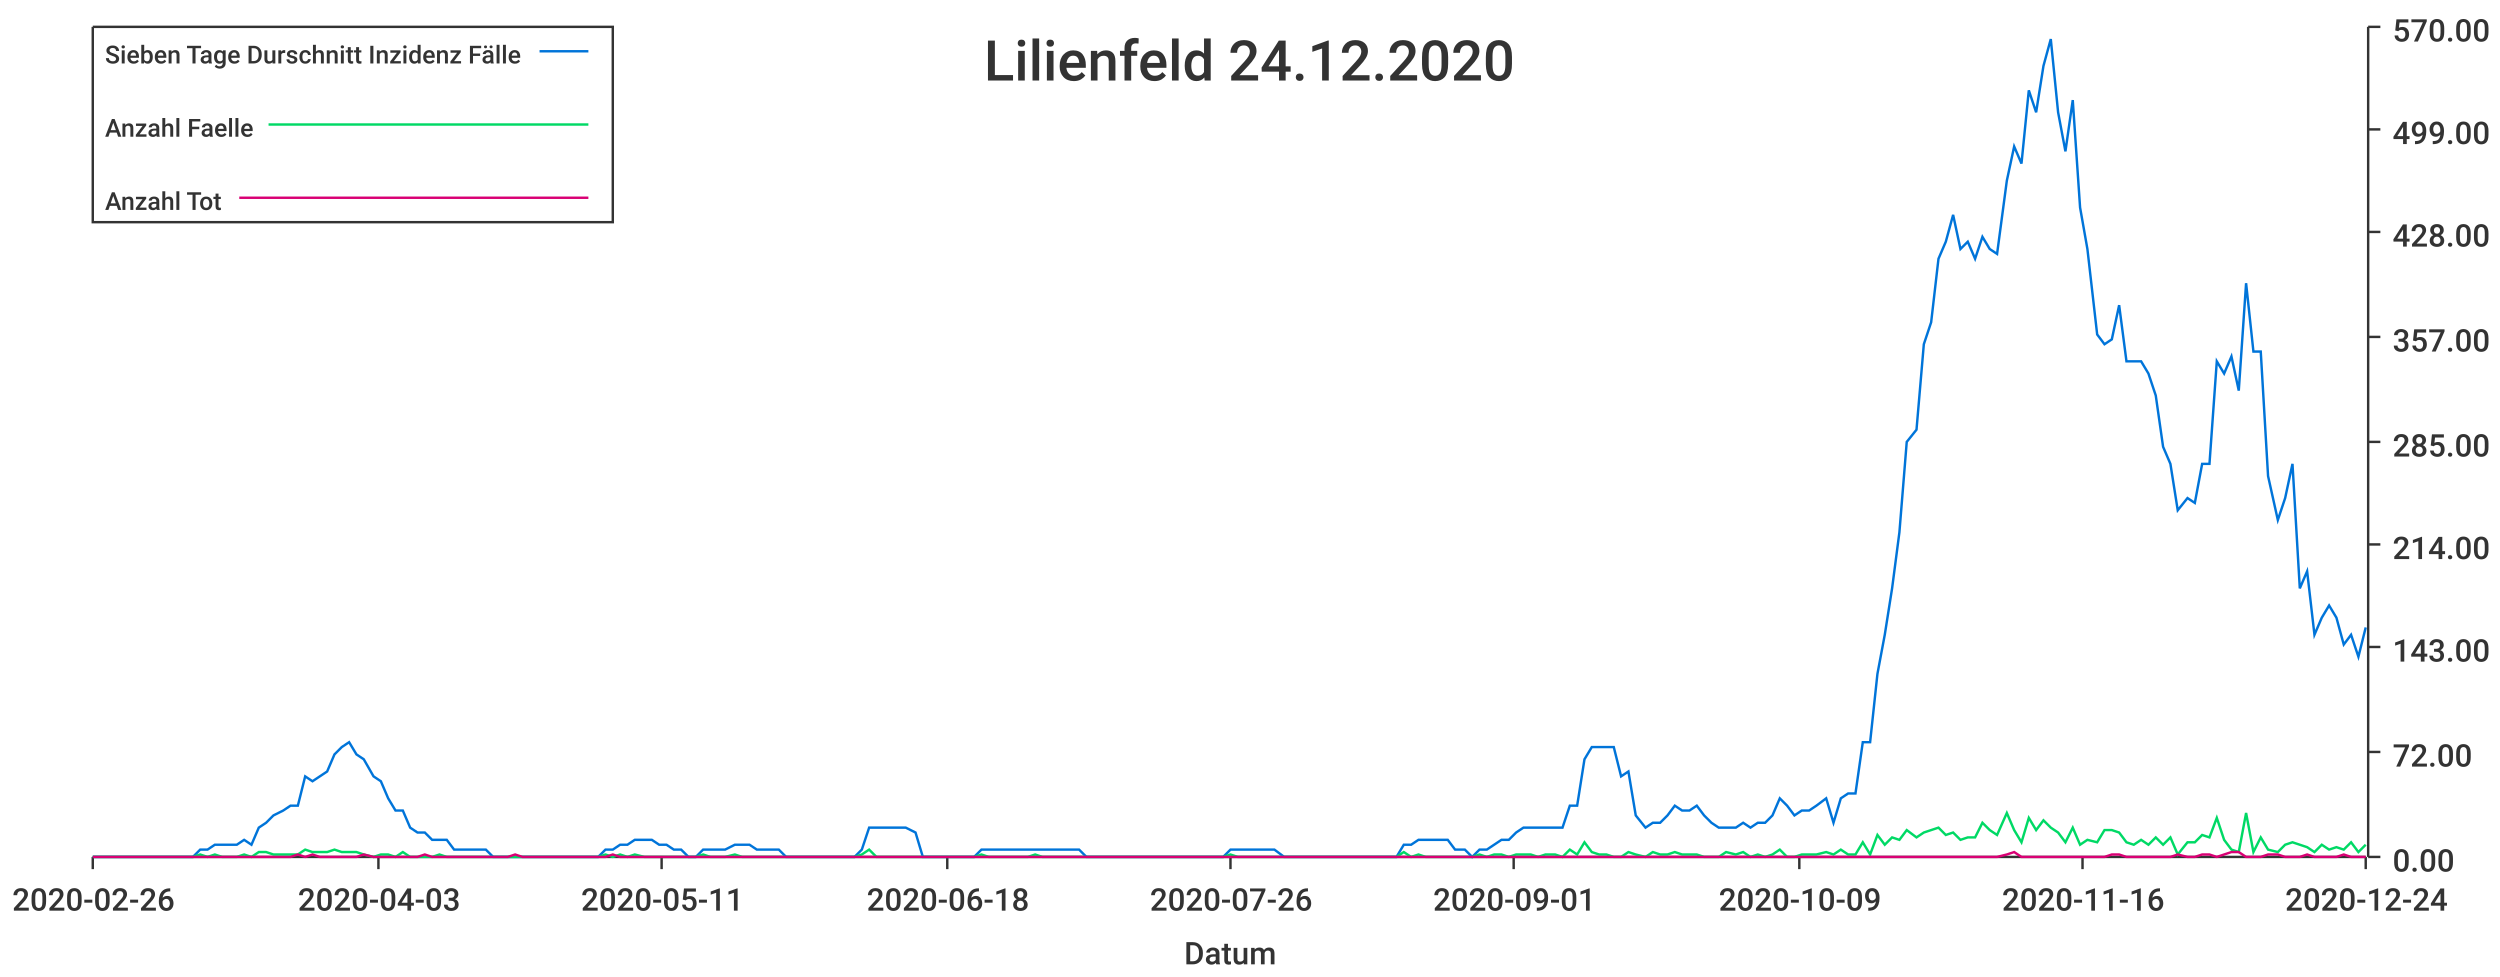
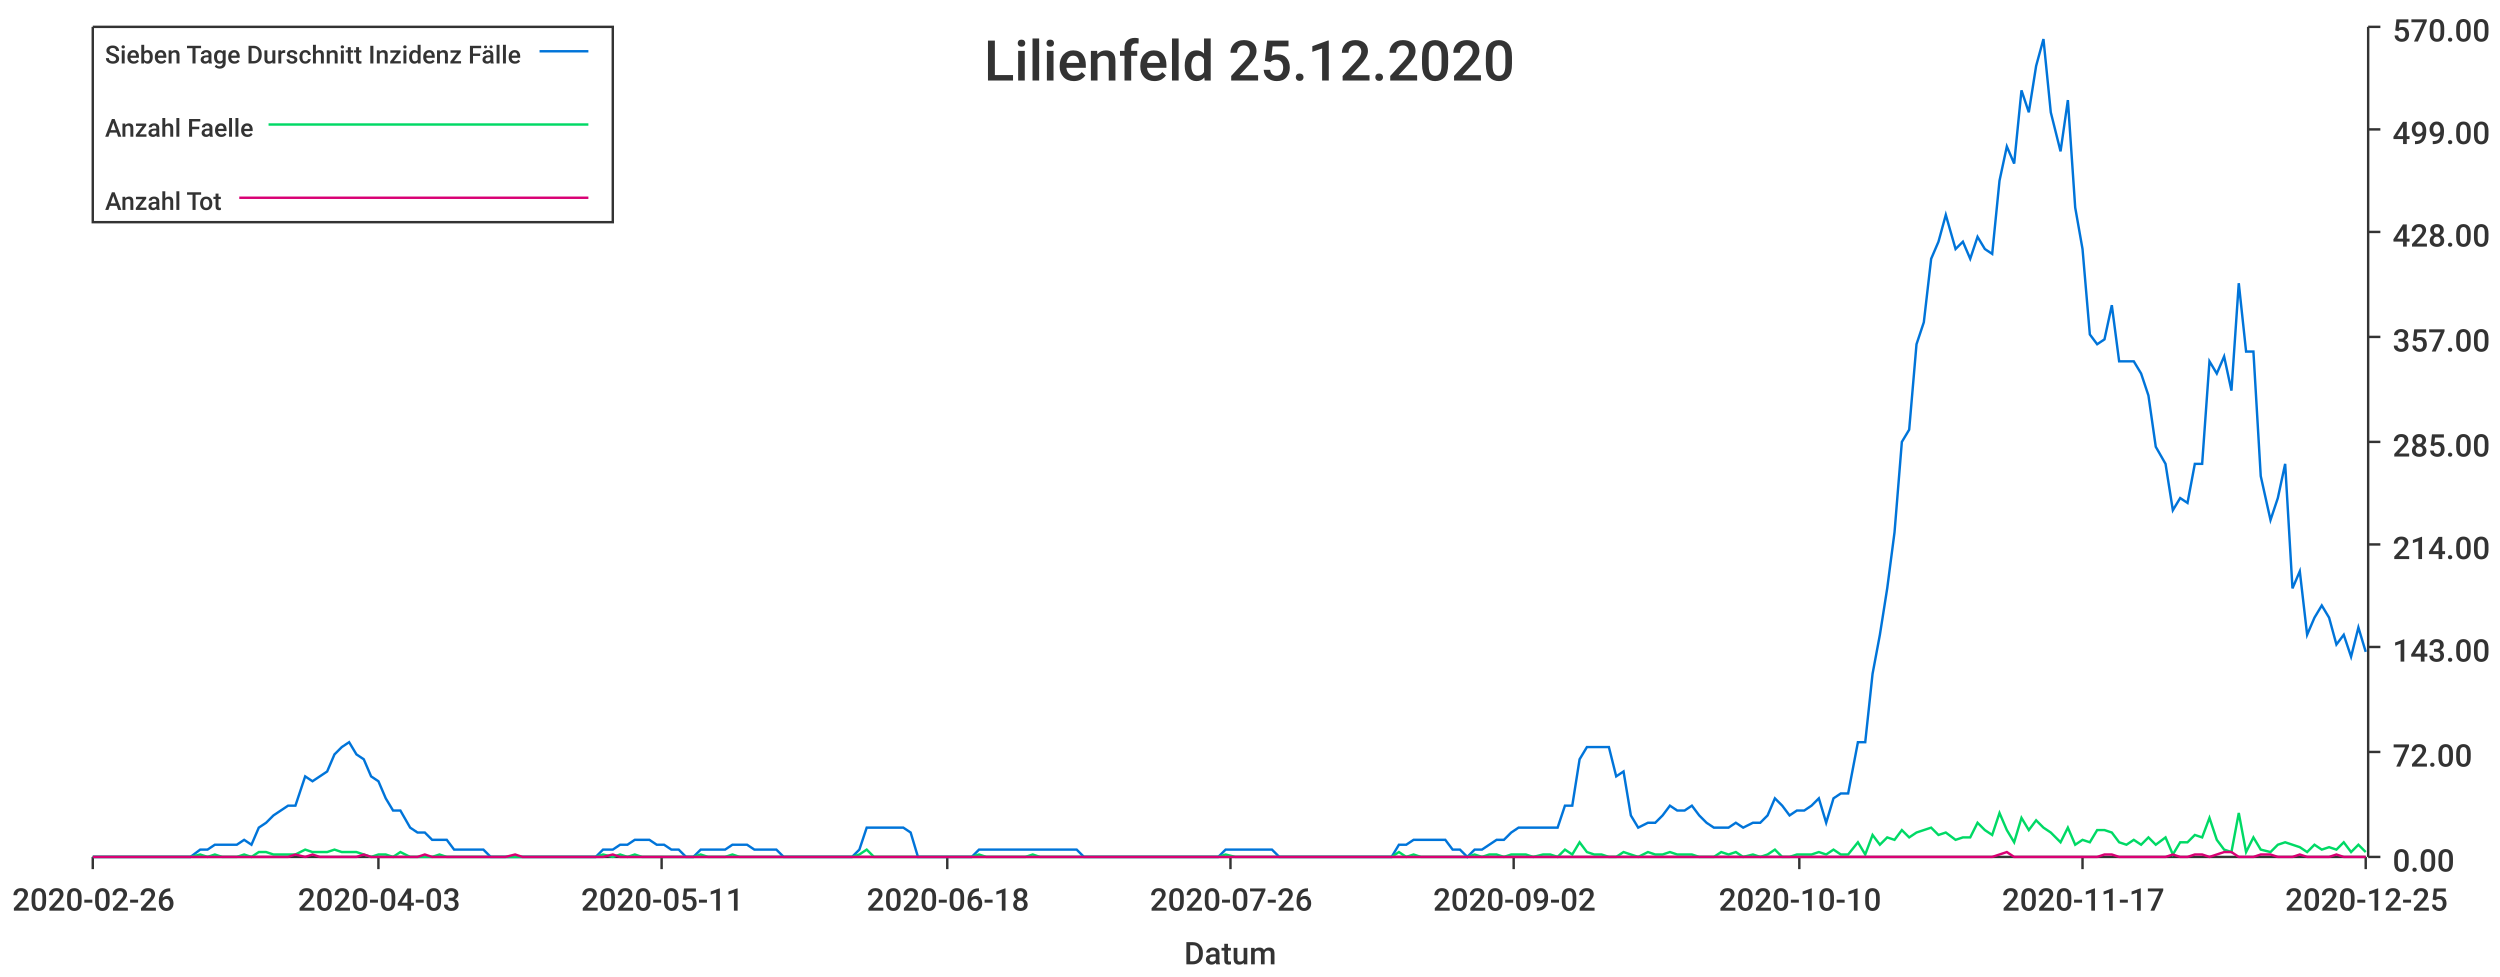
<svg xmlns="http://www.w3.org/2000/svg" width="1024" height="400">\n<path d="M 0 0 L 1024 0 L 1024 400 L 0 400 L 0 0" style="stroke-width:0;stroke:rgba(255,255,255,1.0);fill:rgba(255,255,255,1.0)" />
  <path d="M 38 11 L 969 11 L 969 351 L 38 351 L 38 11" style="stroke-width:0;stroke:rgba(255,255,255,1.0);fill:rgba(255,255,255,1.0)" />
  <path d="M 38 351 L 969 351" style="stroke-width:1;stroke:rgba(51,51,51,1.0);fill:none" />
  <path d="M 38 351 L 38 356" style="stroke-width:1;stroke:rgba(51,51,51,1.0);fill:none" />
  <text x="5" y="373" style="stroke-width:0;stroke:none;fill:rgba(51,51,51,1.0);font-size:12.8px;font-family:'Roboto Medium',sans-serif">2020-02-26</text>
  <path d="M 155 351 L 155 356" style="stroke-width:1;stroke:rgba(51,51,51,1.0);fill:none" />
  <text x="122" y="373" style="stroke-width:0;stroke:none;fill:rgba(51,51,51,1.0);font-size:12.8px;font-family:'Roboto Medium',sans-serif">2020-04-03</text>
  <path d="M 271 351 L 271 356" style="stroke-width:1;stroke:rgba(51,51,51,1.0);fill:none" />
  <text x="238" y="373" style="stroke-width:0;stroke:none;fill:rgba(51,51,51,1.0);font-size:12.8px;font-family:'Roboto Medium',sans-serif">2020-05-11</text>
  <path d="M 388 351 L 388 356" style="stroke-width:1;stroke:rgba(51,51,51,1.0);fill:none" />
  <text x="355" y="373" style="stroke-width:0;stroke:none;fill:rgba(51,51,51,1.0);font-size:12.8px;font-family:'Roboto Medium',sans-serif">2020-06-18</text>
  <path d="M 504 351 L 504 356" style="stroke-width:1;stroke:rgba(51,51,51,1.0);fill:none" />
  <text x="471" y="373" style="stroke-width:0;stroke:none;fill:rgba(51,51,51,1.0);font-size:12.8px;font-family:'Roboto Medium',sans-serif">2020-07-26</text>
  <path d="M 620 351 L 620 356" style="stroke-width:1;stroke:rgba(51,51,51,1.0);fill:none" />
-   <text x="587" y="373" style="stroke-width:0;stroke:none;fill:rgba(51,51,51,1.0);font-size:12.8px;font-family:'Roboto Medium',sans-serif">2020-09-01</text>
+   <text x="587" y="373" style="stroke-width:0;stroke:none;fill:rgba(51,51,51,1.0);font-size:12.8px;font-family:'Roboto Medium',sans-serif">2020-09-02</text>
  <path d="M 737 351 L 737 356" style="stroke-width:1;stroke:rgba(51,51,51,1.0);fill:none" />
-   <text x="704" y="373" style="stroke-width:0;stroke:none;fill:rgba(51,51,51,1.0);font-size:12.8px;font-family:'Roboto Medium',sans-serif">2020-10-09</text>
+   <text x="704" y="373" style="stroke-width:0;stroke:none;fill:rgba(51,51,51,1.0);font-size:12.8px;font-family:'Roboto Medium',sans-serif">2020-10-10</text>
  <path d="M 853 351 L 853 356" style="stroke-width:1;stroke:rgba(51,51,51,1.0);fill:none" />
-   <text x="820" y="373" style="stroke-width:0;stroke:none;fill:rgba(51,51,51,1.0);font-size:12.8px;font-family:'Roboto Medium',sans-serif">2020-11-16</text>
+   <text x="820" y="373" style="stroke-width:0;stroke:none;fill:rgba(51,51,51,1.0);font-size:12.8px;font-family:'Roboto Medium',sans-serif">2020-11-17</text>
  <path d="M 969 351 L 969 356" style="stroke-width:1;stroke:rgba(51,51,51,1.0);fill:none" />
-   <text x="936" y="373" style="stroke-width:0;stroke:none;fill:rgba(51,51,51,1.0);font-size:12.8px;font-family:'Roboto Medium',sans-serif">2020-12-24</text>
+   <text x="936" y="373" style="stroke-width:0;stroke:none;fill:rgba(51,51,51,1.0);font-size:12.8px;font-family:'Roboto Medium',sans-serif">2020-12-25</text>
  <text x="485" y="395" style="stroke-width:0;stroke:none;fill:rgba(51,51,51,1.0);font-size:12.8px;font-family:'Roboto Medium',sans-serif">Datum</text>
  <path d="M 970 351 L 970 11" style="stroke-width:1;stroke:rgba(51,51,51,1.0);fill:none" />
  <path d="M 970 351 L 975 351" style="stroke-width:1;stroke:rgba(51,51,51,1.0);fill:none" />
  <text x="980" y="357" style="stroke-width:0;stroke:none;fill:rgba(51,51,51,1.0);font-size:12.8px;font-family:'Roboto Medium',sans-serif">0.00</text>
  <path d="M 970 308 L 975 308" style="stroke-width:1;stroke:rgba(51,51,51,1.0);fill:none" />
  <text x="980" y="314" style="stroke-width:0;stroke:none;fill:rgba(51,51,51,1.0);font-size:12.8px;font-family:'Roboto Medium',sans-serif">72.00</text>
  <path d="M 970 265 L 975 265" style="stroke-width:1;stroke:rgba(51,51,51,1.0);fill:none" />
  <text x="980" y="271" style="stroke-width:0;stroke:none;fill:rgba(51,51,51,1.0);font-size:12.8px;font-family:'Roboto Medium',sans-serif">143.00</text>
  <path d="M 970 223 L 975 223" style="stroke-width:1;stroke:rgba(51,51,51,1.0);fill:none" />
  <text x="980" y="229" style="stroke-width:0;stroke:none;fill:rgba(51,51,51,1.0);font-size:12.8px;font-family:'Roboto Medium',sans-serif">214.00</text>
  <path d="M 970 181 L 975 181" style="stroke-width:1;stroke:rgba(51,51,51,1.0);fill:none" />
  <text x="980" y="187" style="stroke-width:0;stroke:none;fill:rgba(51,51,51,1.0);font-size:12.8px;font-family:'Roboto Medium',sans-serif">285.00</text>
  <path d="M 970 138 L 975 138" style="stroke-width:1;stroke:rgba(51,51,51,1.0);fill:none" />
  <text x="980" y="144" style="stroke-width:0;stroke:none;fill:rgba(51,51,51,1.0);font-size:12.8px;font-family:'Roboto Medium',sans-serif">357.00</text>
  <path d="M 970 95 L 975 95" style="stroke-width:1;stroke:rgba(51,51,51,1.0);fill:none" />
  <text x="980" y="101" style="stroke-width:0;stroke:none;fill:rgba(51,51,51,1.0);font-size:12.8px;font-family:'Roboto Medium',sans-serif">428.00</text>
  <path d="M 970 53 L 975 53" style="stroke-width:1;stroke:rgba(51,51,51,1.0);fill:none" />
  <text x="980" y="59" style="stroke-width:0;stroke:none;fill:rgba(51,51,51,1.0);font-size:12.8px;font-family:'Roboto Medium',sans-serif">499.00</text>
  <path d="M 970 11 L 975 11" style="stroke-width:1;stroke:rgba(51,51,51,1.0);fill:none" />
  <text x="980" y="17" style="stroke-width:0;stroke:none;fill:rgba(51,51,51,1.0);font-size:12.8px;font-family:'Roboto Medium',sans-serif">570.00</text>
-   <path d="M 38 351 L 42 351 L 45 351 L 48 351 L 51 351 L 54 351 L 57 351 L 60 351 L 63 351 L 66 351 L 69 351 L 72 351 L 75 351 L 79 351 L 82 348 L 85 348 L 88 346 L 91 346 L 94 346 L 97 346 L 100 344 L 103 346 L 106 339 L 109 337 L 112 334 L 116 332 L 119 330 L 122 330 L 125 318 L 128 320 L 131 318 L 134 316 L 137 309 L 140 306 L 143 304 L 146 309 L 149 311 L 153 318 L 156 320 L 159 327 L 162 332 L 165 332 L 168 339 L 171 341 L 174 341 L 177 344 L 180 344 L 183 344 L 186 348 L 190 348 L 193 348 L 196 348 L 199 348 L 202 351 L 205 351 L 208 351 L 211 351 L 214 351 L 217 351 L 220 351 L 223 351 L 227 351 L 230 351 L 233 351 L 236 351 L 239 351 L 242 351 L 245 351 L 248 348 L 251 348 L 254 346 L 257 346 L 260 344 L 264 344 L 267 344 L 270 346 L 273 346 L 276 348 L 279 348 L 282 351 L 285 351 L 288 348 L 291 348 L 294 348 L 297 348 L 301 346 L 304 346 L 307 346 L 310 348 L 313 348 L 316 348 L 319 348 L 322 351 L 325 351 L 328 351 L 331 351 L 334 351 L 338 351 L 341 351 L 344 351 L 347 351 L 350 351 L 353 348 L 356 339 L 359 339 L 362 339 L 365 339 L 368 339 L 371 339 L 375 341 L 378 351 L 381 351 L 384 351 L 387 351 L 390 351 L 393 351 L 396 351 L 399 351 L 402 348 L 405 348 L 408 348 L 412 348 L 415 348 L 418 348 L 421 348 L 424 348 L 427 348 L 430 348 L 433 348 L 436 348 L 439 348 L 442 348 L 445 351 L 449 351 L 452 351 L 455 351 L 458 351 L 461 351 L 464 351 L 467 351 L 470 351 L 473 351 L 476 351 L 479 351 L 482 351 L 486 351 L 489 351 L 492 351 L 495 351 L 498 351 L 501 351 L 504 348 L 507 348 L 510 348 L 513 348 L 516 348 L 519 348 L 522 348 L 526 351 L 529 351 L 532 351 L 535 351 L 538 351 L 541 351 L 544 351 L 547 351 L 550 351 L 553 351 L 556 351 L 559 351 L 563 351 L 566 351 L 569 351 L 572 351 L 575 346 L 578 346 L 581 344 L 584 344 L 587 344 L 590 344 L 593 344 L 596 348 L 600 348 L 603 351 L 606 348 L 609 348 L 612 346 L 615 344 L 618 344 L 621 341 L 624 339 L 627 339 L 630 339 L 633 339 L 637 339 L 640 339 L 643 330 L 646 330 L 649 311 L 652 306 L 655 306 L 658 306 L 661 306 L 664 318 L 667 316 L 670 334 L 674 339 L 677 337 L 680 337 L 683 334 L 686 330 L 689 332 L 692 332 L 695 330 L 698 334 L 701 337 L 704 339 L 707 339 L 711 339 L 714 337 L 717 339 L 720 337 L 723 337 L 726 334 L 729 327 L 732 330 L 735 334 L 738 332 L 741 332 L 744 330 L 748 327 L 751 337 L 754 327 L 757 325 L 760 325 L 763 304 L 766 304 L 769 276 L 772 260 L 775 241 L 778 218 L 781 181 L 785 176 L 788 141 L 791 132 L 794 106 L 797 99 L 800 88 L 803 102 L 806 99 L 809 106 L 812 97 L 815 102 L 818 104 L 822 74 L 825 60 L 828 67 L 831 37 L 834 46 L 837 27 L 840 16 L 843 46 L 846 62 L 849 41 L 852 85 L 855 102 L 859 137 L 862 141 L 865 139 L 868 125 L 871 148 L 874 148 L 877 148 L 880 153 L 883 162 L 886 183 L 889 190 L 892 209 L 896 204 L 899 206 L 902 190 L 905 190 L 908 148 L 911 153 L 914 146 L 917 160 L 920 116 L 923 144 L 926 144 L 929 195 L 933 213 L 936 204 L 939 190 L 942 241 L 945 234 L 948 260 L 951 253 L 954 248 L 957 253 L 960 264 L 963 260 L 966 269 L 969 257" style="stroke-width:1;stroke:rgba(0,116,217,1.0);fill:none" />
-   <path d="M 38 351 L 42 351 L 45 351 L 48 351 L 51 351 L 54 351 L 57 351 L 60 351 L 63 351 L 66 351 L 69 351 L 72 351 L 75 351 L 79 351 L 82 350 L 85 351 L 88 350 L 91 351 L 94 351 L 97 351 L 100 350 L 103 351 L 106 349 L 109 349 L 112 350 L 116 350 L 119 350 L 122 350 L 125 348 L 128 349 L 131 349 L 134 349 L 137 348 L 140 349 L 143 349 L 146 349 L 149 350 L 153 351 L 156 350 L 159 350 L 162 351 L 165 349 L 168 351 L 171 351 L 174 351 L 177 351 L 180 350 L 183 351 L 186 351 L 190 351 L 193 351 L 196 351 L 199 351 L 202 351 L 205 351 L 208 351 L 211 351 L 214 351 L 217 351 L 220 351 L 223 351 L 227 351 L 230 351 L 233 351 L 236 351 L 239 351 L 242 351 L 245 351 L 248 350 L 251 351 L 254 350 L 257 351 L 260 350 L 264 351 L 267 351 L 270 351 L 273 351 L 276 351 L 279 351 L 282 351 L 285 351 L 288 350 L 291 351 L 294 351 L 297 351 L 301 350 L 304 351 L 307 351 L 310 351 L 313 351 L 316 351 L 319 351 L 322 351 L 325 351 L 328 351 L 331 351 L 334 351 L 338 351 L 341 351 L 344 351 L 347 351 L 350 351 L 353 350 L 356 348 L 359 351 L 362 351 L 365 351 L 368 351 L 371 351 L 375 351 L 378 351 L 381 351 L 384 351 L 387 351 L 390 351 L 393 351 L 396 351 L 399 351 L 402 350 L 405 351 L 408 351 L 412 351 L 415 351 L 418 351 L 421 351 L 424 350 L 427 351 L 430 351 L 433 351 L 436 351 L 439 351 L 442 351 L 445 351 L 449 351 L 452 351 L 455 351 L 458 351 L 461 351 L 464 351 L 467 351 L 470 351 L 473 351 L 476 351 L 479 351 L 482 351 L 486 351 L 489 351 L 492 351 L 495 351 L 498 351 L 501 351 L 504 350 L 507 351 L 510 351 L 513 351 L 516 351 L 519 351 L 522 351 L 526 351 L 529 351 L 532 351 L 535 351 L 538 351 L 541 351 L 544 351 L 547 351 L 550 351 L 553 351 L 556 351 L 559 351 L 563 351 L 566 351 L 569 351 L 572 351 L 575 349 L 578 351 L 581 350 L 584 351 L 587 351 L 590 351 L 593 351 L 596 351 L 600 351 L 603 351 L 606 350 L 609 351 L 612 350 L 615 350 L 618 351 L 621 350 L 624 350 L 627 350 L 630 351 L 633 350 L 637 350 L 640 351 L 643 348 L 646 350 L 649 345 L 652 349 L 655 350 L 658 350 L 661 351 L 664 351 L 667 349 L 670 350 L 674 351 L 677 349 L 680 350 L 683 350 L 686 349 L 689 350 L 692 350 L 695 350 L 698 351 L 701 351 L 704 351 L 707 349 L 711 350 L 714 349 L 717 351 L 720 350 L 723 351 L 726 350 L 729 348 L 732 351 L 735 351 L 738 350 L 741 350 L 744 350 L 748 349 L 751 350 L 754 348 L 757 350 L 760 350 L 763 345 L 766 350 L 769 342 L 772 346 L 775 343 L 778 344 L 781 340 L 785 343 L 788 341 L 791 340 L 794 339 L 797 342 L 800 341 L 803 344 L 806 343 L 809 343 L 812 337 L 815 340 L 818 342 L 822 333 L 825 340 L 828 345 L 831 335 L 834 340 L 837 336 L 840 339 L 843 341 L 846 345 L 849 339 L 852 346 L 855 344 L 859 345 L 862 340 L 865 340 L 868 341 L 871 345 L 874 346 L 877 344 L 880 346 L 883 343 L 886 346 L 889 343 L 892 350 L 896 345 L 899 345 L 902 342 L 905 343 L 908 335 L 911 344 L 914 348 L 917 349 L 920 333 L 923 349 L 926 343 L 929 348 L 933 349 L 936 346 L 939 345 L 942 346 L 945 347 L 948 349 L 951 346 L 954 348 L 957 347 L 960 348 L 963 345 L 966 349 L 969 346" style="stroke-width:1;stroke:rgba(0,217,101,1.0);fill:none" />
-   <path d="M 38 351 L 42 351 L 45 351 L 48 351 L 51 351 L 54 351 L 57 351 L 60 351 L 63 351 L 66 351 L 69 351 L 72 351 L 75 351 L 79 351 L 82 351 L 85 351 L 88 351 L 91 351 L 94 351 L 97 351 L 100 351 L 103 351 L 106 351 L 109 351 L 112 351 L 116 351 L 119 351 L 122 350 L 125 351 L 128 350 L 131 351 L 134 351 L 137 351 L 140 351 L 143 351 L 146 351 L 149 350 L 153 351 L 156 351 L 159 351 L 162 351 L 165 351 L 168 351 L 171 351 L 174 350 L 177 351 L 180 351 L 183 351 L 186 351 L 190 351 L 193 351 L 196 351 L 199 351 L 202 351 L 205 351 L 208 351 L 211 350 L 214 351 L 217 351 L 220 351 L 223 351 L 227 351 L 230 351 L 233 351 L 236 351 L 239 351 L 242 351 L 245 351 L 248 351 L 251 350 L 254 351 L 257 351 L 260 351 L 264 351 L 267 351 L 270 351 L 273 351 L 276 351 L 279 351 L 282 351 L 285 351 L 288 351 L 291 351 L 294 351 L 297 351 L 301 351 L 304 351 L 307 351 L 310 351 L 313 351 L 316 351 L 319 351 L 322 351 L 325 351 L 328 351 L 331 351 L 334 351 L 338 351 L 341 351 L 344 351 L 347 351 L 350 351 L 353 351 L 356 351 L 359 351 L 362 351 L 365 351 L 368 351 L 371 351 L 375 351 L 378 351 L 381 351 L 384 351 L 387 351 L 390 351 L 393 351 L 396 351 L 399 351 L 402 351 L 405 351 L 408 351 L 412 351 L 415 351 L 418 351 L 421 351 L 424 351 L 427 351 L 430 351 L 433 351 L 436 351 L 439 351 L 442 351 L 445 351 L 449 351 L 452 351 L 455 351 L 458 351 L 461 351 L 464 351 L 467 351 L 470 351 L 473 351 L 476 351 L 479 351 L 482 351 L 486 351 L 489 351 L 492 351 L 495 351 L 498 351 L 501 351 L 504 351 L 507 351 L 510 351 L 513 351 L 516 351 L 519 351 L 522 351 L 526 351 L 529 351 L 532 351 L 535 351 L 538 351 L 541 351 L 544 351 L 547 351 L 550 351 L 553 351 L 556 351 L 559 351 L 563 351 L 566 351 L 569 351 L 572 351 L 575 351 L 578 351 L 581 351 L 584 351 L 587 351 L 590 351 L 593 351 L 596 351 L 600 351 L 603 351 L 606 351 L 609 351 L 612 351 L 615 351 L 618 351 L 621 351 L 624 351 L 627 351 L 630 351 L 633 351 L 637 351 L 640 351 L 643 351 L 646 351 L 649 351 L 652 351 L 655 351 L 658 351 L 661 351 L 664 351 L 667 351 L 670 351 L 674 351 L 677 351 L 680 351 L 683 351 L 686 351 L 689 351 L 692 351 L 695 351 L 698 351 L 701 351 L 704 351 L 707 351 L 711 351 L 714 351 L 717 351 L 720 351 L 723 351 L 726 351 L 729 351 L 732 351 L 735 351 L 738 351 L 741 351 L 744 351 L 748 351 L 751 351 L 754 351 L 757 351 L 760 351 L 763 351 L 766 351 L 769 351 L 772 351 L 775 351 L 778 351 L 781 351 L 785 351 L 788 351 L 791 351 L 794 351 L 797 351 L 800 351 L 803 351 L 806 351 L 809 351 L 812 351 L 815 351 L 818 351 L 822 350 L 825 349 L 828 351 L 831 351 L 834 351 L 837 351 L 840 351 L 843 351 L 846 351 L 849 351 L 852 351 L 855 351 L 859 351 L 862 351 L 865 350 L 868 350 L 871 351 L 874 351 L 877 351 L 880 351 L 883 351 L 886 351 L 889 351 L 892 350 L 896 351 L 899 351 L 902 350 L 905 350 L 908 351 L 911 350 L 914 349 L 917 349 L 920 351 L 923 351 L 926 351 L 929 350 L 933 350 L 936 351 L 939 351 L 942 351 L 945 350 L 948 351 L 951 351 L 954 351 L 957 351 L 960 350 L 963 351 L 966 351 L 969 351" style="stroke-width:1;stroke:rgba(217,0,116,1.0);fill:none" />
-   <text x="403" y="33" style="stroke-width:0;stroke:none;fill:rgba(51,51,51,1.0);font-size:23.0px;font-family:'Roboto Medium',sans-serif">Lilienfeld 24.12.2020</text>
+   <path d="M 38 351 L 42 351 L 45 351 L 48 351 L 51 351 L 54 351 L 57 351 L 60 351 L 63 351 L 66 351 L 69 351 L 72 351 L 75 351 L 78 351 L 82 348 L 85 348 L 88 346 L 91 346 L 94 346 L 97 346 L 100 344 L 103 346 L 106 339 L 109 337 L 112 334 L 115 332 L 118 330 L 121 330 L 125 318 L 128 320 L 131 318 L 134 316 L 137 309 L 140 306 L 143 304 L 146 309 L 149 311 L 152 318 L 155 320 L 158 327 L 161 332 L 164 332 L 168 339 L 171 341 L 174 341 L 177 344 L 180 344 L 183 344 L 186 348 L 189 348 L 192 348 L 195 348 L 198 348 L 201 351 L 204 351 L 207 351 L 211 351 L 214 351 L 217 351 L 220 351 L 223 351 L 226 351 L 229 351 L 232 351 L 235 351 L 238 351 L 241 351 L 244 351 L 247 348 L 251 348 L 254 346 L 257 346 L 260 344 L 263 344 L 266 344 L 269 346 L 272 346 L 275 348 L 278 348 L 281 351 L 284 351 L 287 348 L 290 348 L 294 348 L 297 348 L 300 346 L 303 346 L 306 346 L 309 348 L 312 348 L 315 348 L 318 348 L 321 351 L 324 351 L 327 351 L 330 351 L 333 351 L 337 351 L 340 351 L 343 351 L 346 351 L 349 351 L 352 348 L 355 339 L 358 339 L 361 339 L 364 339 L 367 339 L 370 339 L 373 341 L 376 351 L 380 351 L 383 351 L 386 351 L 389 351 L 392 351 L 395 351 L 398 351 L 401 348 L 404 348 L 407 348 L 410 348 L 413 348 L 416 348 L 420 348 L 423 348 L 426 348 L 429 348 L 432 348 L 435 348 L 438 348 L 441 348 L 444 351 L 447 351 L 450 351 L 453 351 L 456 351 L 459 351 L 463 351 L 466 351 L 469 351 L 472 351 L 475 351 L 478 351 L 481 351 L 484 351 L 487 351 L 490 351 L 493 351 L 496 351 L 499 351 L 502 348 L 506 348 L 509 348 L 512 348 L 515 348 L 518 348 L 521 348 L 524 351 L 527 351 L 530 351 L 533 351 L 536 351 L 539 351 L 542 351 L 545 351 L 549 351 L 552 351 L 555 351 L 558 351 L 561 351 L 564 351 L 567 351 L 570 351 L 573 346 L 576 346 L 579 344 L 582 344 L 585 344 L 588 344 L 592 344 L 595 348 L 598 348 L 601 351 L 604 348 L 607 348 L 610 346 L 613 344 L 616 344 L 619 341 L 622 339 L 625 339 L 628 339 L 632 339 L 635 339 L 638 339 L 641 330 L 644 330 L 647 311 L 650 306 L 653 306 L 656 306 L 659 306 L 662 318 L 665 316 L 668 334 L 671 339 L 675 337 L 678 337 L 681 334 L 684 330 L 687 332 L 690 332 L 693 330 L 696 334 L 699 337 L 702 339 L 705 339 L 708 339 L 711 337 L 714 339 L 718 337 L 721 337 L 724 334 L 727 327 L 730 330 L 733 334 L 736 332 L 739 332 L 742 330 L 745 327 L 748 337 L 751 327 L 754 325 L 757 325 L 761 304 L 764 304 L 767 276 L 770 260 L 773 241 L 776 218 L 779 181 L 782 176 L 785 141 L 788 132 L 791 106 L 794 99 L 797 88 L 801 102 L 804 99 L 807 106 L 810 97 L 813 102 L 816 104 L 819 74 L 822 60 L 825 67 L 828 37 L 831 46 L 834 27 L 837 16 L 840 46 L 844 62 L 847 41 L 850 85 L 853 102 L 856 137 L 859 141 L 862 139 L 865 125 L 868 148 L 871 148 L 874 148 L 877 153 L 880 162 L 883 183 L 887 190 L 890 209 L 893 204 L 896 206 L 899 190 L 902 190 L 905 148 L 908 153 L 911 146 L 914 160 L 917 116 L 920 144 L 923 144 L 926 195 L 930 213 L 933 204 L 936 190 L 939 241 L 942 234 L 945 260 L 948 253 L 951 248 L 954 253 L 957 264 L 960 260 L 963 269 L 966 257 L 969 267" style="stroke-width:1;stroke:rgba(0,116,217,1.0);fill:none" />
+   <path d="M 38 351 L 42 351 L 45 351 L 48 351 L 51 351 L 54 351 L 57 351 L 60 351 L 63 351 L 66 351 L 69 351 L 72 351 L 75 351 L 78 351 L 82 350 L 85 351 L 88 350 L 91 351 L 94 351 L 97 351 L 100 350 L 103 351 L 106 349 L 109 349 L 112 350 L 115 350 L 118 350 L 121 350 L 125 348 L 128 349 L 131 349 L 134 349 L 137 348 L 140 349 L 143 349 L 146 349 L 149 350 L 152 351 L 155 350 L 158 350 L 161 351 L 164 349 L 168 351 L 171 351 L 174 351 L 177 351 L 180 350 L 183 351 L 186 351 L 189 351 L 192 351 L 195 351 L 198 351 L 201 351 L 204 351 L 207 351 L 211 351 L 214 351 L 217 351 L 220 351 L 223 351 L 226 351 L 229 351 L 232 351 L 235 351 L 238 351 L 241 351 L 244 351 L 247 350 L 251 351 L 254 350 L 257 351 L 260 350 L 263 351 L 266 351 L 269 351 L 272 351 L 275 351 L 278 351 L 281 351 L 284 351 L 287 350 L 290 351 L 294 351 L 297 351 L 300 350 L 303 351 L 306 351 L 309 351 L 312 351 L 315 351 L 318 351 L 321 351 L 324 351 L 327 351 L 330 351 L 333 351 L 337 351 L 340 351 L 343 351 L 346 351 L 349 351 L 352 350 L 355 348 L 358 351 L 361 351 L 364 351 L 367 351 L 370 351 L 373 351 L 376 351 L 380 351 L 383 351 L 386 351 L 389 351 L 392 351 L 395 351 L 398 351 L 401 350 L 404 351 L 407 351 L 410 351 L 413 351 L 416 351 L 420 351 L 423 350 L 426 351 L 429 351 L 432 351 L 435 351 L 438 351 L 441 351 L 444 351 L 447 351 L 450 351 L 453 351 L 456 351 L 459 351 L 463 351 L 466 351 L 469 351 L 472 351 L 475 351 L 478 351 L 481 351 L 484 351 L 487 351 L 490 351 L 493 351 L 496 351 L 499 351 L 502 350 L 506 351 L 509 351 L 512 351 L 515 351 L 518 351 L 521 351 L 524 351 L 527 351 L 530 351 L 533 351 L 536 351 L 539 351 L 542 351 L 545 351 L 549 351 L 552 351 L 555 351 L 558 351 L 561 351 L 564 351 L 567 351 L 570 351 L 573 349 L 576 351 L 579 350 L 582 351 L 585 351 L 588 351 L 592 351 L 595 351 L 598 351 L 601 351 L 604 350 L 607 351 L 610 350 L 613 350 L 616 351 L 619 350 L 622 350 L 625 350 L 628 351 L 632 350 L 635 350 L 638 351 L 641 348 L 644 350 L 647 345 L 650 349 L 653 350 L 656 350 L 659 351 L 662 351 L 665 349 L 668 350 L 671 351 L 675 349 L 678 350 L 681 350 L 684 349 L 687 350 L 690 350 L 693 350 L 696 351 L 699 351 L 702 351 L 705 349 L 708 350 L 711 349 L 714 351 L 718 350 L 721 351 L 724 350 L 727 348 L 730 351 L 733 351 L 736 350 L 739 350 L 742 350 L 745 349 L 748 350 L 751 348 L 754 350 L 757 350 L 761 345 L 764 350 L 767 342 L 770 346 L 773 343 L 776 344 L 779 340 L 782 343 L 785 341 L 788 340 L 791 339 L 794 342 L 797 341 L 801 344 L 804 343 L 807 343 L 810 337 L 813 340 L 816 342 L 819 333 L 822 340 L 825 345 L 828 335 L 831 340 L 834 336 L 837 339 L 840 341 L 844 345 L 847 339 L 850 346 L 853 344 L 856 345 L 859 340 L 862 340 L 865 341 L 868 345 L 871 346 L 874 344 L 877 346 L 880 343 L 883 346 L 887 343 L 890 350 L 893 345 L 896 345 L 899 342 L 902 343 L 905 335 L 908 344 L 911 348 L 914 349 L 917 333 L 920 349 L 923 343 L 926 348 L 930 349 L 933 346 L 936 345 L 939 346 L 942 347 L 945 349 L 948 346 L 951 348 L 954 347 L 957 348 L 960 345 L 963 349 L 966 346 L 969 349" style="stroke-width:1;stroke:rgba(0,217,101,1.0);fill:none" />
+   <path d="M 38 351 L 42 351 L 45 351 L 48 351 L 51 351 L 54 351 L 57 351 L 60 351 L 63 351 L 66 351 L 69 351 L 72 351 L 75 351 L 78 351 L 82 351 L 85 351 L 88 351 L 91 351 L 94 351 L 97 351 L 100 351 L 103 351 L 106 351 L 109 351 L 112 351 L 115 351 L 118 351 L 121 350 L 125 351 L 128 350 L 131 351 L 134 351 L 137 351 L 140 351 L 143 351 L 146 351 L 149 350 L 152 351 L 155 351 L 158 351 L 161 351 L 164 351 L 168 351 L 171 351 L 174 350 L 177 351 L 180 351 L 183 351 L 186 351 L 189 351 L 192 351 L 195 351 L 198 351 L 201 351 L 204 351 L 207 351 L 211 350 L 214 351 L 217 351 L 220 351 L 223 351 L 226 351 L 229 351 L 232 351 L 235 351 L 238 351 L 241 351 L 244 351 L 247 351 L 251 350 L 254 351 L 257 351 L 260 351 L 263 351 L 266 351 L 269 351 L 272 351 L 275 351 L 278 351 L 281 351 L 284 351 L 287 351 L 290 351 L 294 351 L 297 351 L 300 351 L 303 351 L 306 351 L 309 351 L 312 351 L 315 351 L 318 351 L 321 351 L 324 351 L 327 351 L 330 351 L 333 351 L 337 351 L 340 351 L 343 351 L 346 351 L 349 351 L 352 351 L 355 351 L 358 351 L 361 351 L 364 351 L 367 351 L 370 351 L 373 351 L 376 351 L 380 351 L 383 351 L 386 351 L 389 351 L 392 351 L 395 351 L 398 351 L 401 351 L 404 351 L 407 351 L 410 351 L 413 351 L 416 351 L 420 351 L 423 351 L 426 351 L 429 351 L 432 351 L 435 351 L 438 351 L 441 351 L 444 351 L 447 351 L 450 351 L 453 351 L 456 351 L 459 351 L 463 351 L 466 351 L 469 351 L 472 351 L 475 351 L 478 351 L 481 351 L 484 351 L 487 351 L 490 351 L 493 351 L 496 351 L 499 351 L 502 351 L 506 351 L 509 351 L 512 351 L 515 351 L 518 351 L 521 351 L 524 351 L 527 351 L 530 351 L 533 351 L 536 351 L 539 351 L 542 351 L 545 351 L 549 351 L 552 351 L 555 351 L 558 351 L 561 351 L 564 351 L 567 351 L 570 351 L 573 351 L 576 351 L 579 351 L 582 351 L 585 351 L 588 351 L 592 351 L 595 351 L 598 351 L 601 351 L 604 351 L 607 351 L 610 351 L 613 351 L 616 351 L 619 351 L 622 351 L 625 351 L 628 351 L 632 351 L 635 351 L 638 351 L 641 351 L 644 351 L 647 351 L 650 351 L 653 351 L 656 351 L 659 351 L 662 351 L 665 351 L 668 351 L 671 351 L 675 351 L 678 351 L 681 351 L 684 351 L 687 351 L 690 351 L 693 351 L 696 351 L 699 351 L 702 351 L 705 351 L 708 351 L 711 351 L 714 351 L 718 351 L 721 351 L 724 351 L 727 351 L 730 351 L 733 351 L 736 351 L 739 351 L 742 351 L 745 351 L 748 351 L 751 351 L 754 351 L 757 351 L 761 351 L 764 351 L 767 351 L 770 351 L 773 351 L 776 351 L 779 351 L 782 351 L 785 351 L 788 351 L 791 351 L 794 351 L 797 351 L 801 351 L 804 351 L 807 351 L 810 351 L 813 351 L 816 351 L 819 350 L 822 349 L 825 351 L 828 351 L 831 351 L 834 351 L 837 351 L 840 351 L 844 351 L 847 351 L 850 351 L 853 351 L 856 351 L 859 351 L 862 350 L 865 350 L 868 351 L 871 351 L 874 351 L 877 351 L 880 351 L 883 351 L 887 351 L 890 350 L 893 351 L 896 351 L 899 350 L 902 350 L 905 351 L 908 350 L 911 349 L 914 349 L 917 351 L 920 351 L 923 351 L 926 350 L 930 350 L 933 351 L 936 351 L 939 351 L 942 350 L 945 351 L 948 351 L 951 351 L 954 351 L 957 350 L 960 351 L 963 351 L 966 351 L 969 351" style="stroke-width:1;stroke:rgba(217,0,116,1.0);fill:none" />
+   <text x="403" y="33" style="stroke-width:0;stroke:none;fill:rgba(51,51,51,1.0);font-size:23.0px;font-family:'Roboto Medium',sans-serif">Lilienfeld 25.12.2020</text>
  <path d="M 38 11 L 251 11 L 251 91 L 38 91 L 38 11" style="stroke-width:1;stroke:rgba(51,51,51,1.0);fill:rgba(255,255,255,1.0)" />
  <text x="43" y="26" style="stroke-width:0;stroke:none;fill:rgba(51,51,51,1.0);font-size:10.2px;font-family:'Roboto Medium',sans-serif">Sieben Tage Durschnitt Inzidenz Fälle</text>
  <path d="M 221 21 L 241 21" style="stroke-width:1;stroke:rgba(0,116,217,1.0);fill:none" />
  <text x="43" y="56" style="stroke-width:0;stroke:none;fill:rgba(51,51,51,1.0);font-size:10.2px;font-family:'Roboto Medium',sans-serif">Anzahl Faelle</text>
  <path d="M 110 51 L 241 51" style="stroke-width:1;stroke:rgba(0,217,101,1.0);fill:none" />
  <text x="43" y="86" style="stroke-width:0;stroke:none;fill:rgba(51,51,51,1.0);font-size:10.2px;font-family:'Roboto Medium',sans-serif">Anzahl Tot</text>
  <path d="M 98 81 L 241 81" style="stroke-width:1;stroke:rgba(217,0,116,1.0);fill:none" />
</svg>
